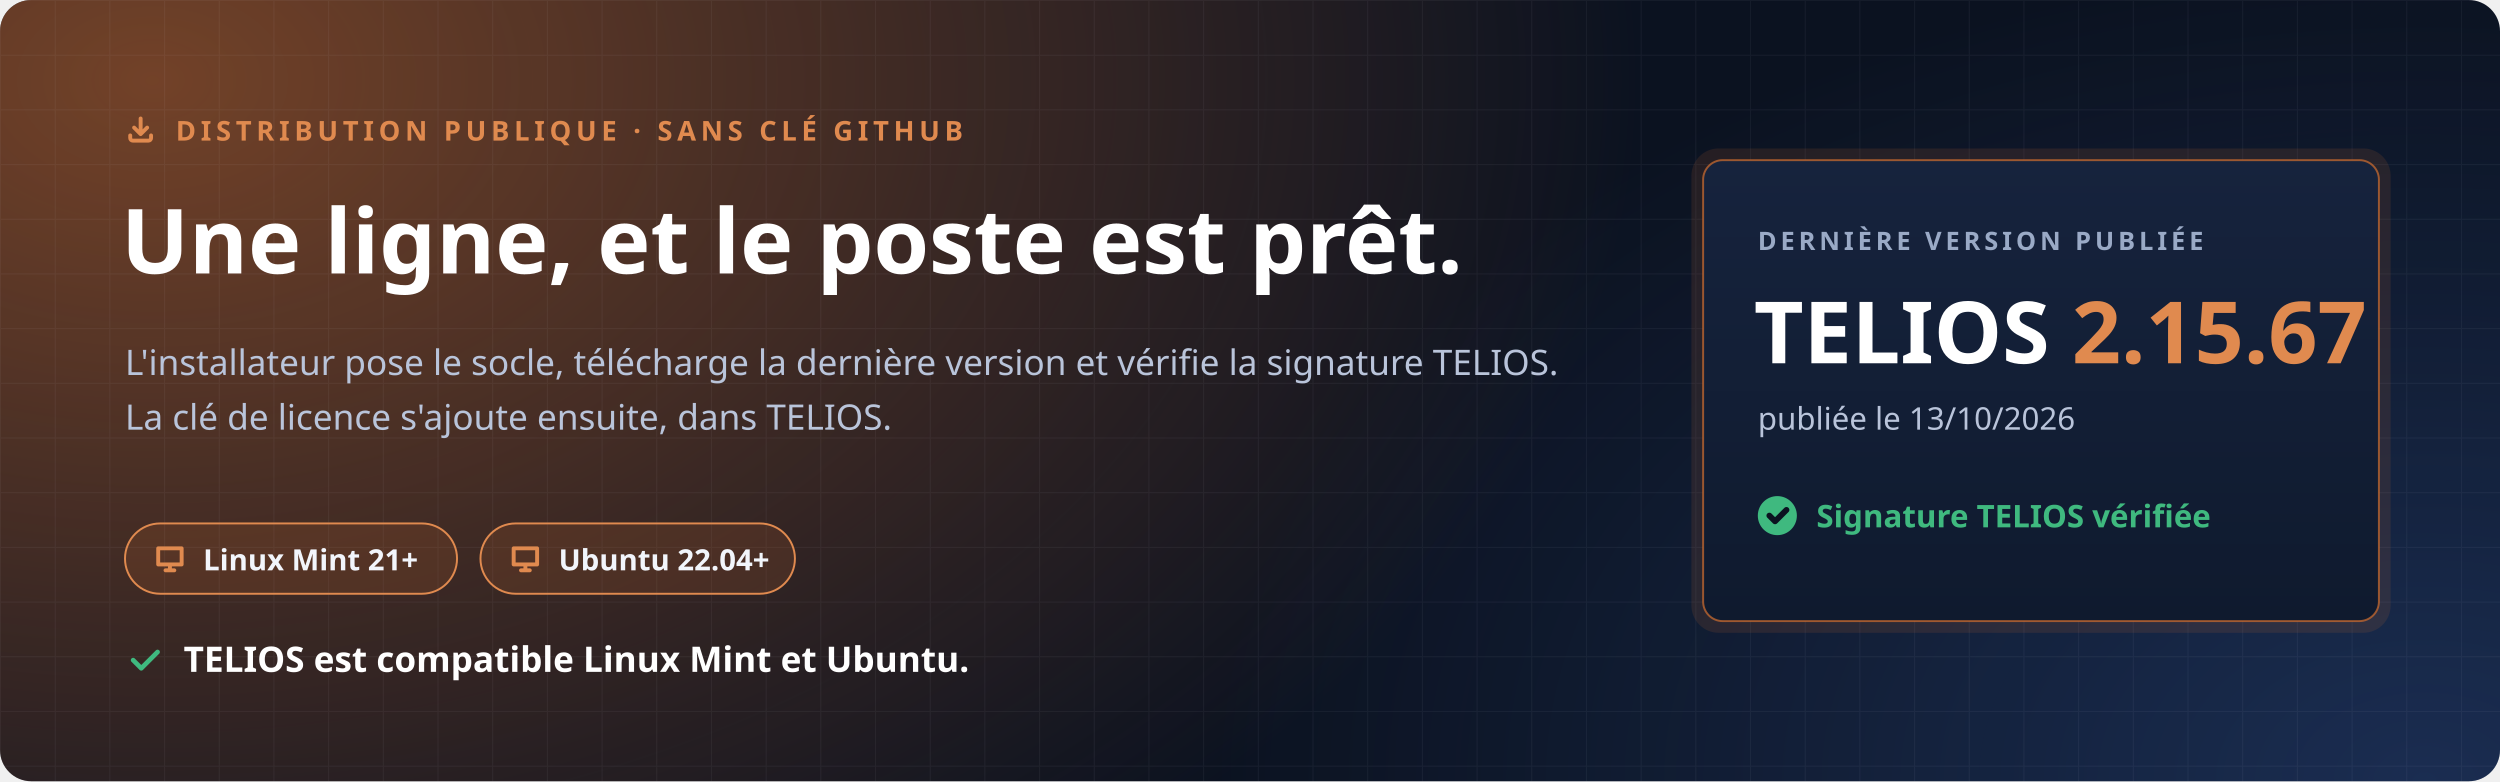
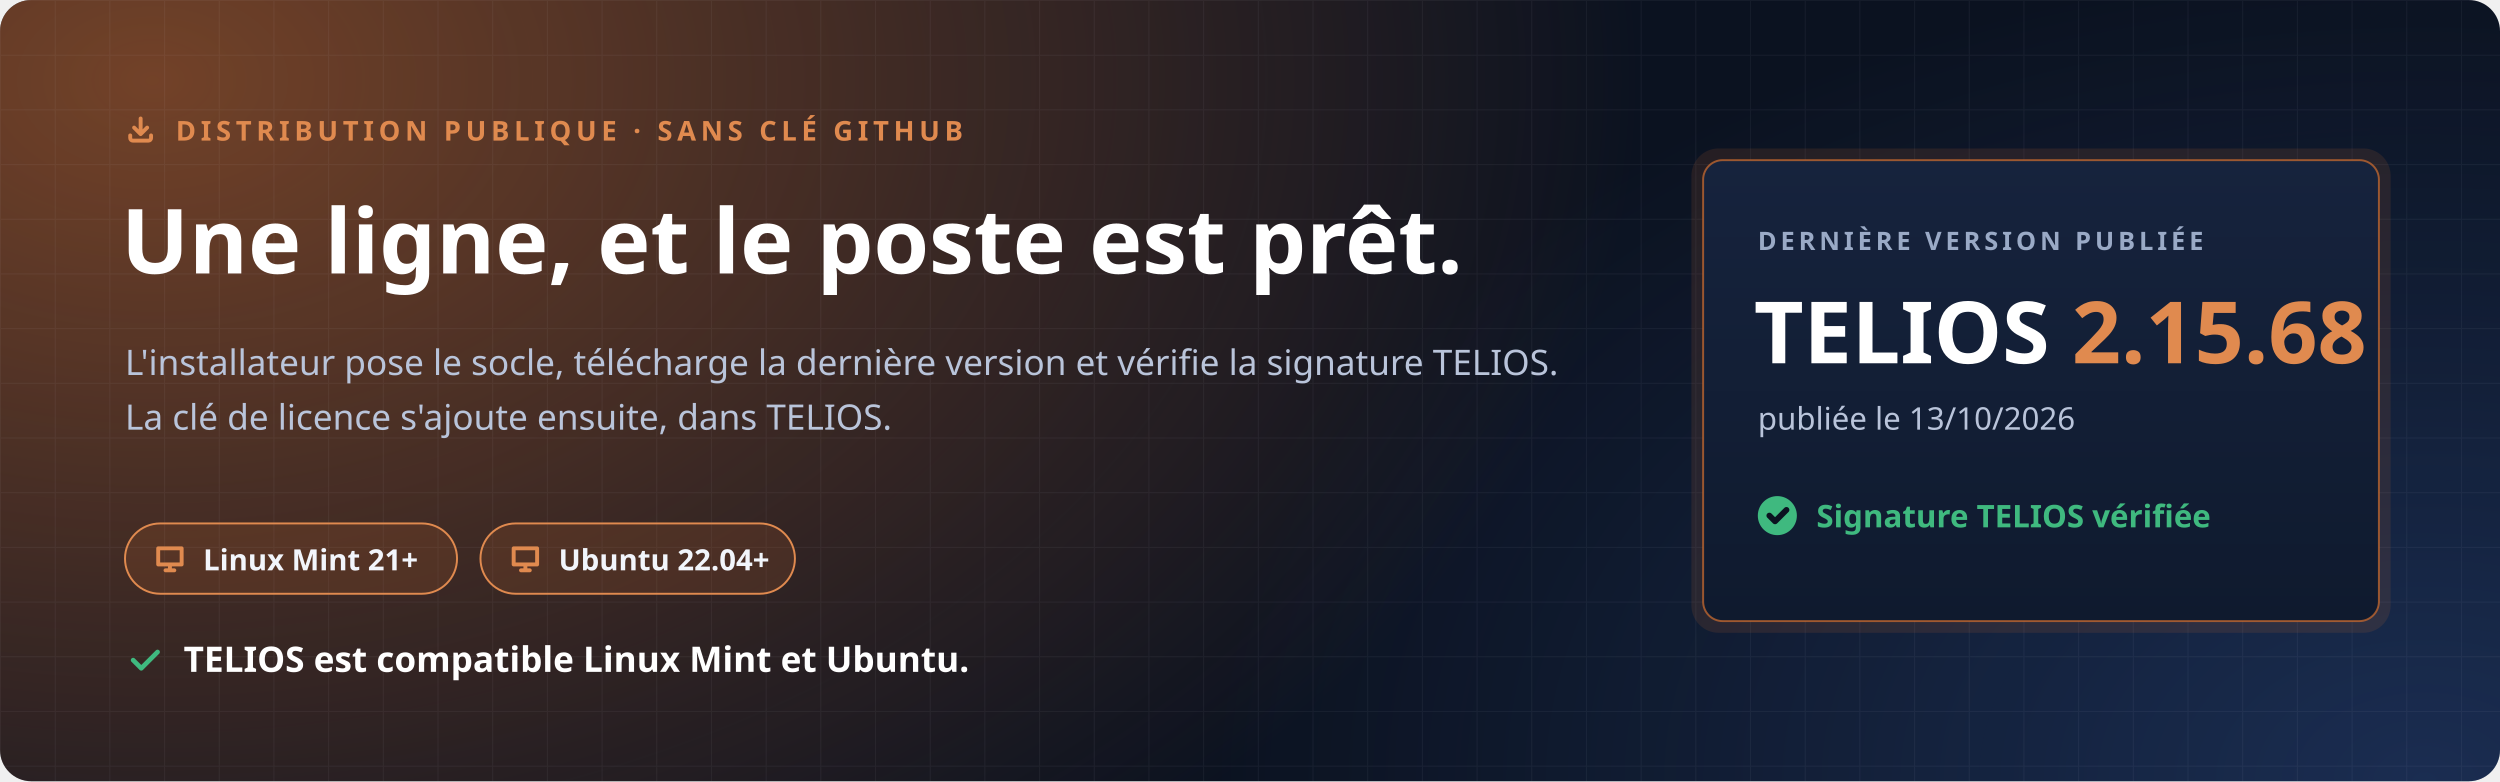
<svg xmlns="http://www.w3.org/2000/svg" width="1280" height="400" viewBox="0 0 1280 400" role="img" aria-labelledby="t d">
  <defs>
    <radialGradient id="halo" cx="0" cy="0" r="1" gradientUnits="userSpaceOnUse" gradientTransform="translate(80 40) scale(760 520)">
      <stop offset="0" stop-color="#C7692F" stop-opacity=".55" />
      <stop offset="1" stop-color="#C7692F" stop-opacity="0" />
    </radialGradient>
    <radialGradient id="halo2" cx="0" cy="0" r="1" gradientUnits="userSpaceOnUse" gradientTransform="translate(1240 400) scale(620 420)">
      <stop offset="0" stop-color="#4F8CFF" stop-opacity=".22" />
      <stop offset="1" stop-color="#4F8CFF" stop-opacity="0" />
    </radialGradient>
    <pattern id="grille" width="28" height="28" patternUnits="userSpaceOnUse">
      <path d="M28 0H0V28" fill="none" stroke="#E8EEF9" stroke-opacity=".05" />
    </pattern>
    <linearGradient id="carte" x1="0" y1="0" x2="0" y2="1">
      <stop offset="0" stop-color="#16233D" />
      <stop offset="1" stop-color="#0F1A2E" />
    </linearGradient>
  </defs>
  <rect width="1280" height="400" rx="16" fill="#0B1220" />
  <rect width="1280" height="400" rx="16" fill="url(#halo)" />
  <rect width="1280" height="400" rx="16" fill="url(#halo2)" />
  <rect width="1280" height="400" rx="16" fill="url(#grille)" />
  <g font-family="'Segoe UI', Ubuntu, 'Noto Sans', 'Helvetica Neue', Arial, sans-serif">
    <path transform="translate(64.0 58.0) scale(0.667)" d="M4 17v2a2 2 0 0 0 2 2h12a2 2 0 0 0 2-2v-2M7 11l5 5 5-5M12 4v12" fill="none" stroke="#E08A4F" stroke-width="3.00" stroke-linecap="round" stroke-linejoin="round" />
    <text x="90" y="72" font-size="14" font-weight="700" letter-spacing="2.4" fill="#E08A4F">DISTRIBUTION PUBLIQUE · SANS CLÉ GITHUB</text>
    <text x="62" y="140" font-size="46" font-weight="800" fill="#FFFFFF">Une ligne, et le poste est prêt.</text>
    <text x="64" y="192" font-size="18" fill="#B9C4DA">L'installateur pose le socle, télécharge la dernière version et vérifie la signature TELIOS.</text>
    <text x="64" y="220" font-size="18" fill="#B9C4DA">La clé de licence s'ajoute ensuite, dans TELIOS.</text>
    <g transform="translate(64 268)">
      <rect width="170" height="36" rx="18" fill="#C7692F" fill-opacity=".16" stroke="#E08A4F" />
      <path transform="translate(14.0 9.0) scale(0.750)" d="M4 5h16v11H4zM9 20h6M12 16v4" fill="none" stroke="#E08A4F" stroke-width="2.67" stroke-linecap="round" stroke-linejoin="round" />
      <text x="40" y="24" font-size="15" font-weight="700" fill="#F2F5FB">Linux Mint 21+</text>
    </g>
    <g transform="translate(246 268)">
      <rect width="161" height="36" rx="18" fill="#C7692F" fill-opacity=".16" stroke="#E08A4F" />
      <path transform="translate(14.0 9.0) scale(0.750)" d="M4 5h16v11H4zM9 20h6M12 16v4" fill="none" stroke="#E08A4F" stroke-width="2.67" stroke-linecap="round" stroke-linejoin="round" />
      <text x="40" y="24" font-size="15" font-weight="700" fill="#F2F5FB">Ubuntu 22.04+</text>
    </g>
    <path transform="translate(64.0 328.0) scale(0.833)" d="M5 12l5 5L20 7" fill="none" stroke="#3FB97F" stroke-width="2.88" stroke-linecap="round" stroke-linejoin="round" />
    <text x="94" y="344" font-size="18" font-weight="700" fill="#FFFFFF">TELIOS est compatible Linux Mint et Ubuntu.</text>
    <g transform="translate(872 82)">
      <rect x="-6" y="-6" width="358" height="248" rx="14" fill="#C7692F" fill-opacity=".14" />
      <rect width="346" height="236" rx="10" fill="url(#carte)" stroke="#C7692F" stroke-opacity=".75" />
      <text x="28" y="46" font-size="13" font-weight="700" letter-spacing="2" fill="#9AAAC6">DERNIÈRE VERSION PUBLIÉE</text>
-       <text x="26" y="104" font-size="44" font-weight="800" fill="#FFFFFF">TELIOS <tspan fill="#E08A4F">2.15.67</tspan>
+       <text x="26" y="104" font-size="44" font-weight="800" fill="#FFFFFF">TELIOS <tspan fill="#E08A4F">2.15.68</tspan>
      </text>
      <text x="28" y="138" font-size="16" fill="#B9C4DA">publiée le 13/10/2026</text>
      <circle cx="38" cy="182" r="10" fill="#3FB97F" />
      <path transform="translate(31.0 175.0) scale(0.583)" d="M5 12l5 5L20 7" fill="none" stroke="#0B1220" stroke-width="5.14" stroke-linecap="round" stroke-linejoin="round" />
      <text x="58" y="188" font-size="16" font-weight="700" fill="#3FB97F">Signature TELIOS vérifiée</text>
    </g>
  </g>
</svg>
